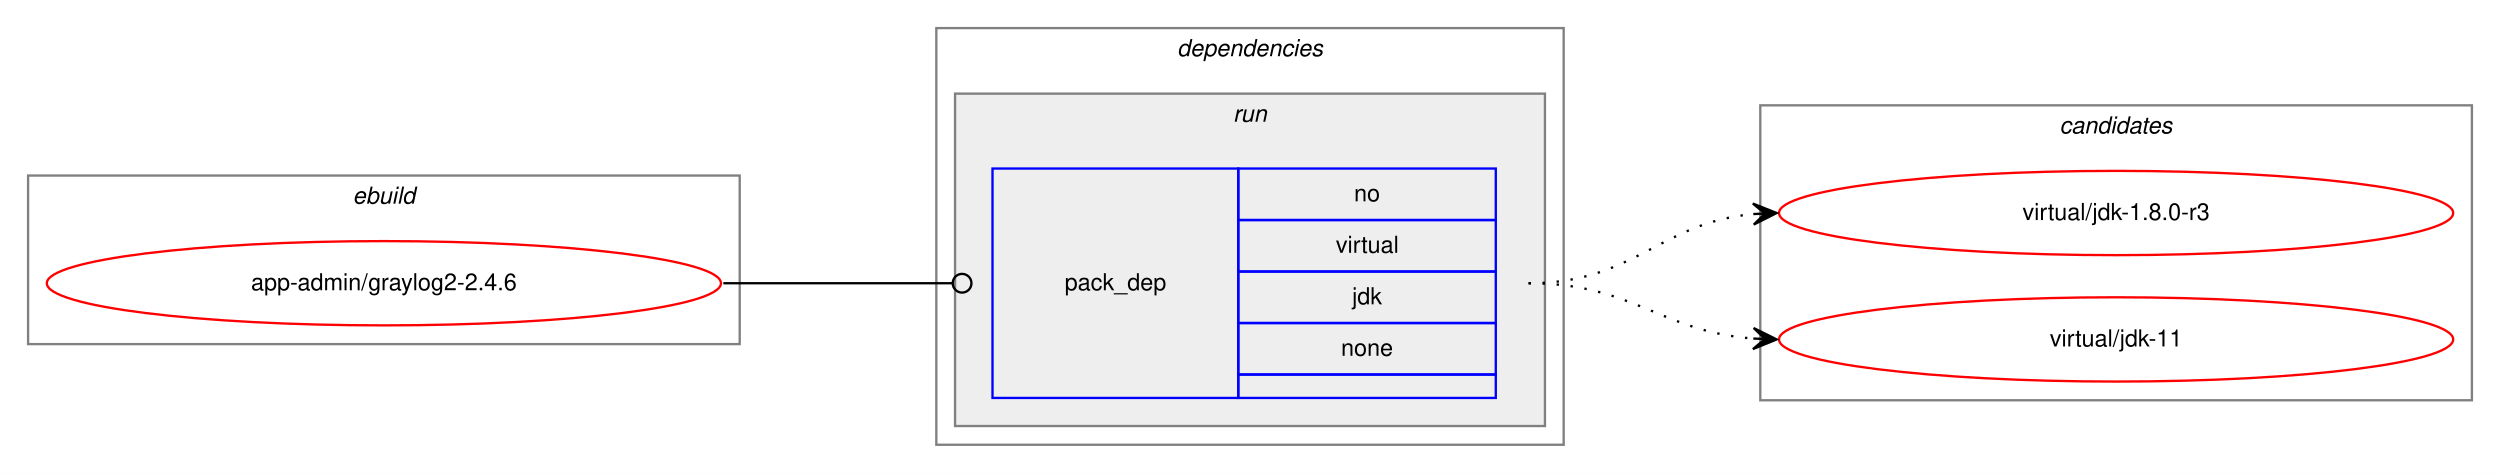
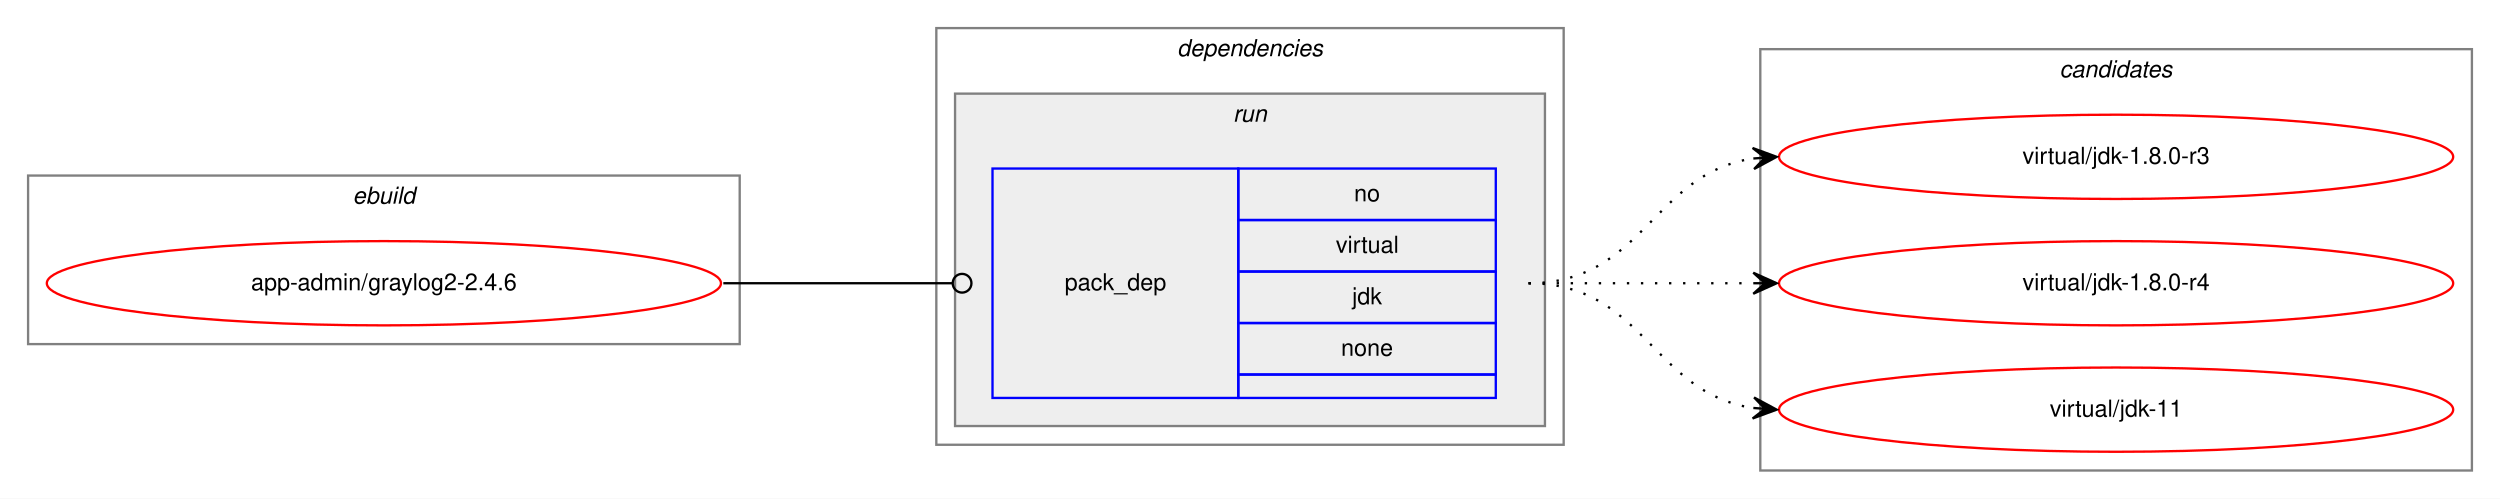
- <svg xmlns="http://www.w3.org/2000/svg" xmlns:xlink="http://www.w3.org/1999/xlink" width="1068pt" height="202pt" viewBox="0.00 0.00 1068.00 202.00">
-   <g id="graph0" class="graph" transform="scale(1 1) rotate(0) translate(4 198)">
-     <polygon fill="white" stroke="transparent" points="-4,4 -4,-198 1064,-198 1064,4 -4,4" />
+ <svg xmlns="http://www.w3.org/2000/svg" xmlns:xlink="http://www.w3.org/1999/xlink" width="1068pt" height="213pt" viewBox="0.00 0.00 1068.00 213.00">
+   <g id="graph0" class="graph" transform="scale(1 1) rotate(0) translate(4 209)">
+     <polygon fill="white" stroke="transparent" points="-4,4 -4,-209 1064,-209 1064,4 -4,4" />
    <g id="clust1" class="cluster">
-       <polygon fill="none" stroke="gray" points="8,-51 8,-123 312,-123 312,-51 8,-51" />
-       <text text-anchor="start" x="146.66" y="-111" font-family="Helvetica,sans-Serif" font-style="italic" font-size="10.00">ebuild</text>
+       <polygon fill="none" stroke="gray" points="8,-62 8,-134 312,-134 312,-62 8,-62" />
+       <text text-anchor="start" x="146.66" y="-122" font-family="Helvetica,sans-Serif" font-style="italic" font-size="10.00">ebuild</text>
    </g>
    <g id="clust2" class="cluster">
-       <polygon fill="none" stroke="gray" points="396,-8 396,-186 664,-186 664,-8 396,-8" />
-       <text text-anchor="start" x="498.88" y="-174" font-family="Helvetica,sans-Serif" font-style="italic" font-size="10.00">dependencies</text>
+       <polygon fill="none" stroke="gray" points="396,-19 396,-197 664,-197 664,-19 396,-19" />
+       <text text-anchor="start" x="498.88" y="-185" font-family="Helvetica,sans-Serif" font-style="italic" font-size="10.00">dependencies</text>
    </g>
    <g id="clust5" class="cluster">
-       <polygon fill="#eeeeee" stroke="gray" points="404,-16 404,-158 656,-158 656,-16 404,-16" />
-       <text text-anchor="start" x="522.78" y="-146" font-family="Helvetica,sans-Serif" font-style="italic" font-size="10.00">run</text>
+       <polygon fill="#eeeeee" stroke="gray" points="404,-27 404,-169 656,-169 656,-27 404,-27" />
+       <text text-anchor="start" x="522.78" y="-157" font-family="Helvetica,sans-Serif" font-style="italic" font-size="10.00">run</text>
    </g>
    <g id="clust7" class="cluster">
-       <polygon fill="none" stroke="gray" points="748,-27 748,-153 1052,-153 1052,-27 748,-27" />
-       <text text-anchor="start" x="875.82" y="-141" font-family="Helvetica,sans-Serif" font-style="italic" font-size="10.00">candidates</text>
+       <polygon fill="none" stroke="gray" points="748,-8 748,-188 1052,-188 1052,-8 748,-8" />
+       <text text-anchor="start" x="875.82" y="-176" font-family="Helvetica,sans-Serif" font-style="italic" font-size="10.00">candidates</text>
    </g>
    <g id="node1" class="node">
      <g id="a_node1">
        <a xlink:href="../app-admin/graylog2-2.4.6.svg" xlink:title="app-admin/graylog2-2.4.6">
-           <ellipse fill="none" stroke="red" cx="160" cy="-77" rx="144" ry="18" />
-           <text text-anchor="middle" x="160" y="-74" font-family="Helvetica,sans-Serif" font-size="10.00">app-admin/graylog2-2.4.6</text>
+           <ellipse fill="none" stroke="red" cx="160" cy="-88" rx="144" ry="18" />
+           <text text-anchor="middle" x="160" y="-85" font-family="Helvetica,sans-Serif" font-size="10.00">app-admin/graylog2-2.4.6</text>
        </a>
      </g>
    </g>
    <g id="node2" class="node">
-       <polygon fill="none" stroke="blue" points="420,-28 420,-126 525,-126 525,-28 420,-28" />
-       <text text-anchor="start" x="450.82" y="-74" font-family="Helvetica,sans-Serif" font-size="10.00">pack_dep</text>
-       <polygon fill="none" stroke="blue" points="525,-104 525,-126 635,-126 635,-104 525,-104" />
-       <text text-anchor="start" x="574.44" y="-112" font-family="Helvetica,sans-Serif" font-size="10.00">no</text>
-       <polygon fill="none" stroke="blue" points="525,-82 525,-104 635,-104 635,-82 525,-82" />
-       <text text-anchor="start" x="566.67" y="-90" font-family="Helvetica,sans-Serif" font-size="10.00">virtual</text>
-       <polygon fill="none" stroke="blue" points="525,-60 525,-82 635,-82 635,-60 525,-60" />
-       <text text-anchor="start" x="573.61" y="-68" font-family="Helvetica,sans-Serif" font-size="10.00">jdk</text>
-       <polygon fill="none" stroke="blue" points="525,-38 525,-60 635,-60 635,-38 525,-38" />
-       <text text-anchor="start" x="568.88" y="-46" font-family="Helvetica,sans-Serif" font-size="10.00">none</text>
-       <polygon fill="none" stroke="blue" points="525,-28 525,-38 635,-38 635,-28 525,-28" />
+       <polygon fill="none" stroke="blue" points="420,-39 420,-137 525,-137 525,-39 420,-39" />
+       <text text-anchor="start" x="450.82" y="-85" font-family="Helvetica,sans-Serif" font-size="10.00">pack_dep</text>
+       <polygon fill="none" stroke="blue" points="525,-115 525,-137 635,-137 635,-115 525,-115" />
+       <text text-anchor="start" x="574.44" y="-123" font-family="Helvetica,sans-Serif" font-size="10.00">no</text>
+       <polygon fill="none" stroke="blue" points="525,-93 525,-115 635,-115 635,-93 525,-93" />
+       <text text-anchor="start" x="566.67" y="-101" font-family="Helvetica,sans-Serif" font-size="10.00">virtual</text>
+       <polygon fill="none" stroke="blue" points="525,-71 525,-93 635,-93 635,-71 525,-71" />
+       <text text-anchor="start" x="573.61" y="-79" font-family="Helvetica,sans-Serif" font-size="10.00">jdk</text>
+       <polygon fill="none" stroke="blue" points="525,-49 525,-71 635,-71 635,-49 525,-49" />
+       <text text-anchor="start" x="568.88" y="-57" font-family="Helvetica,sans-Serif" font-size="10.00">none</text>
+       <polygon fill="none" stroke="blue" points="525,-39 525,-49 635,-49 635,-39 525,-39" />
    </g>
    <g id="edge1" class="edge">
-       <path fill="none" stroke="black" d="M305,-77C349.26,-77 362.33,-77 402.82,-77" />
-       <ellipse fill="none" stroke="black" cx="407" cy="-77" rx="4" ry="4" />
+       <path fill="none" stroke="black" d="M305,-88C349.26,-88 362.33,-88 402.82,-88" />
+       <ellipse fill="none" stroke="black" cx="407" cy="-88" rx="4" ry="4" />
    </g>
    <g id="node3" class="node">
      <g id="a_node3">
        <a xlink:href="../virtual/jdk-1.8.0-r3.svg" xlink:title="virtual/jdk-1.8.0-r3">
-           <ellipse fill="none" stroke="red" cx="900" cy="-107" rx="144" ry="18" />
-           <text text-anchor="middle" x="900" y="-104" font-family="Helvetica,sans-Serif" font-size="10.00">virtual/jdk-1.8.0-r3</text>
+           <ellipse fill="none" stroke="red" cx="900" cy="-142" rx="144" ry="18" />
+           <text text-anchor="middle" x="900" y="-139" font-family="Helvetica,sans-Serif" font-size="10.00">virtual/jdk-1.8.0-r3</text>
        </a>
      </g>
    </g>
    <g id="edge2" class="edge">
-       <path fill="none" stroke="black" stroke-dasharray="1,5" d="M649,-77C694.42,-77 704.66,-102.82 744.99,-106.55" />
-       <polygon fill="black" stroke="black" points="755,-107 744.81,-111.05 750,-106.78 745.01,-106.55 745.01,-106.55 745.01,-106.55 750,-106.78 745.21,-102.06 755,-107 755,-107" />
+       <path fill="none" stroke="black" stroke-dasharray="1,5" d="M649,-88C698.26,-88 701.85,-134.87 744.86,-141.28" />
+       <polygon fill="black" stroke="black" points="755,-142 744.71,-145.78 750.01,-141.64 745.03,-141.29 745.03,-141.29 745.03,-141.29 750.01,-141.64 745.35,-136.8 755,-142 755,-142" />
    </g>
    <g id="node4" class="node">
      <g id="a_node4">
-         <a xlink:href="../virtual/jdk-11.svg" xlink:title="virtual/jdk-11">
-           <ellipse fill="none" stroke="red" cx="900" cy="-53" rx="144" ry="18" />
-           <text text-anchor="middle" x="900" y="-50" font-family="Helvetica,sans-Serif" font-size="10.00">virtual/jdk-11</text>
+         <a xlink:href="../virtual/jdk-1.8.0-r4.svg" xlink:title="virtual/jdk-1.8.0-r4">
+           <ellipse fill="none" stroke="red" cx="900" cy="-88" rx="144" ry="18" />
+           <text text-anchor="middle" x="900" y="-85" font-family="Helvetica,sans-Serif" font-size="10.00">virtual/jdk-1.8.0-r4</text>
        </a>
      </g>
    </g>
    <g id="edge3" class="edge">
-       <path fill="none" stroke="black" stroke-dasharray="1,5" d="M649,-77C693.72,-77 705.09,-56.43 744.86,-53.38" />
-       <polygon fill="black" stroke="black" points="755,-53 745.17,-57.87 750,-53.19 745.01,-53.37 745.01,-53.37 745.01,-53.37 750,-53.19 744.84,-48.87 755,-53 755,-53" />
+       <path fill="none" stroke="black" stroke-dasharray="1,5" d="M649,-88C692.43,-88 705.83,-88 744.57,-88" />
+       <polygon fill="black" stroke="black" points="755,-88 745,-92.5 750,-88 745,-88 745,-88 745,-88 750,-88 745,-83.5 755,-88 755,-88" />
+     </g>
+     <g id="node5" class="node">
+       <g id="a_node5">
+         <a xlink:href="../virtual/jdk-11.svg" xlink:title="virtual/jdk-11">
+           <ellipse fill="none" stroke="red" cx="900" cy="-34" rx="144" ry="18" />
+           <text text-anchor="middle" x="900" y="-31" font-family="Helvetica,sans-Serif" font-size="10.00">virtual/jdk-11</text>
+         </a>
+       </g>
+     </g>
+     <g id="edge4" class="edge">
+       <path fill="none" stroke="black" stroke-dasharray="1,5" d="M649,-88C698.26,-88 701.85,-41.13 744.86,-34.72" />
+       <polygon fill="black" stroke="black" points="755,-34 745.35,-39.2 750.01,-34.36 745.03,-34.71 745.03,-34.71 745.03,-34.71 750.01,-34.36 744.71,-30.22 755,-34 755,-34" />
    </g>
  </g>
</svg>
